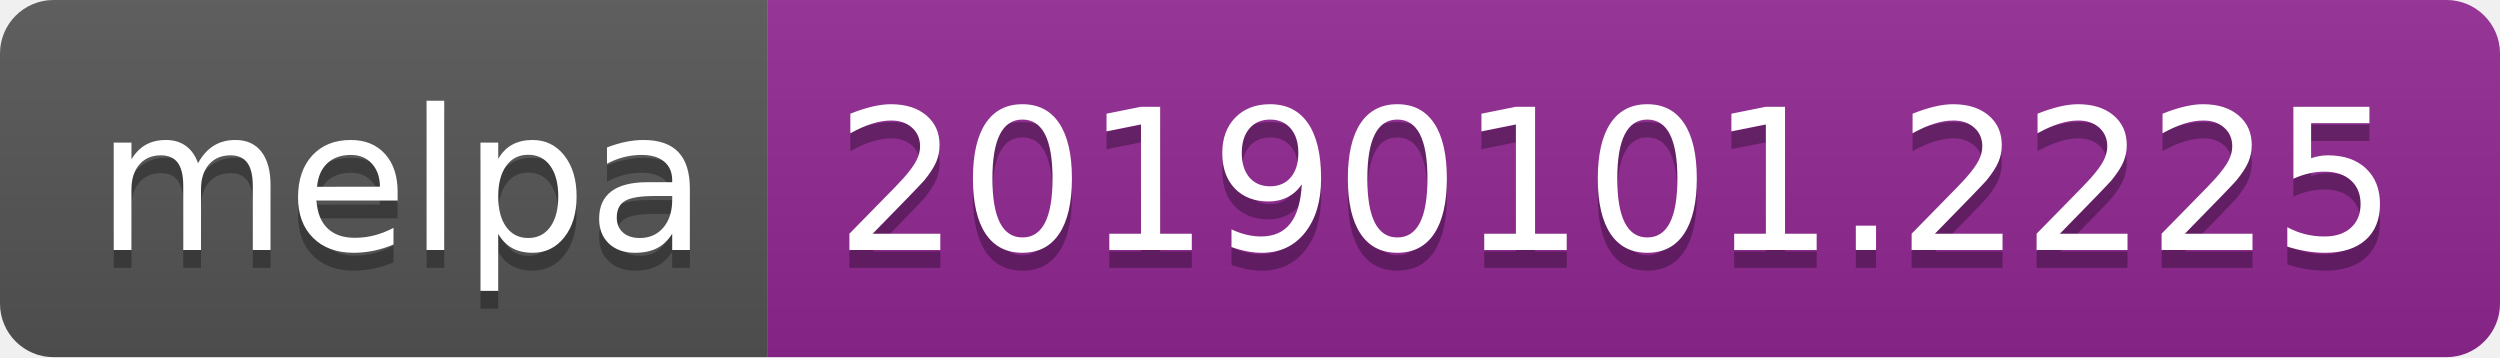
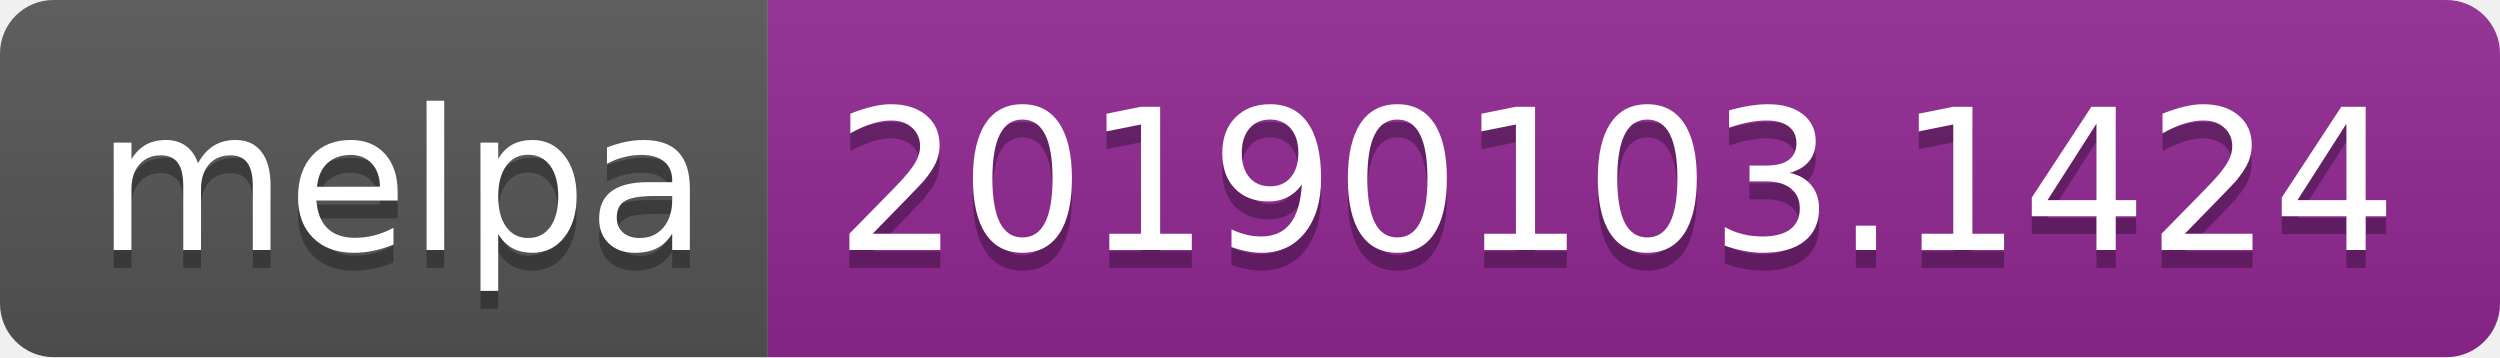
<svg xmlns="http://www.w3.org/2000/svg" width="140" height="20">
  <linearGradient id="b" x2="0" y2="100%">
    <stop offset="0" stop-color="#bbb" stop-opacity=".1" />
    <stop offset="1" stop-opacity=".1" />
  </linearGradient>
  <clipPath id="a">
    <rect width="140" height="20" rx="3" fill="#fff" />
  </clipPath>
  <g clip-path="url(#a)">
    <path fill="#555" d="M0 0h43v20H0z" />
    <path fill="#922793" d="M43 0h97v20H43z" />
    <path fill="url(#b)" d="M0 0h140v20H0z" />
  </g>
  <g fill="#fff" text-anchor="middle" font-family="DejaVu Sans,Verdana,Geneva,sans-serif" font-size="110">
    <text x="225" y="150" fill="#010101" fill-opacity=".3" transform="scale(.1)" textLength="330">melpa</text>
    <text x="225" y="140" transform="scale(.1)" textLength="330">melpa</text>
-     <text x="905" y="150" fill="#010101" fill-opacity=".3" transform="scale(.1)" textLength="870">20190101.2225</text>
-     <text x="905" y="140" transform="scale(.1)" textLength="870">20190101.2225</text>
+     <text x="905" y="150" fill="#010101" fill-opacity=".3" transform="scale(.1)" textLength="870">20190103.1424</text>
+     <text x="905" y="140" transform="scale(.1)" textLength="870">20190103.1424</text>
  </g>
</svg>
